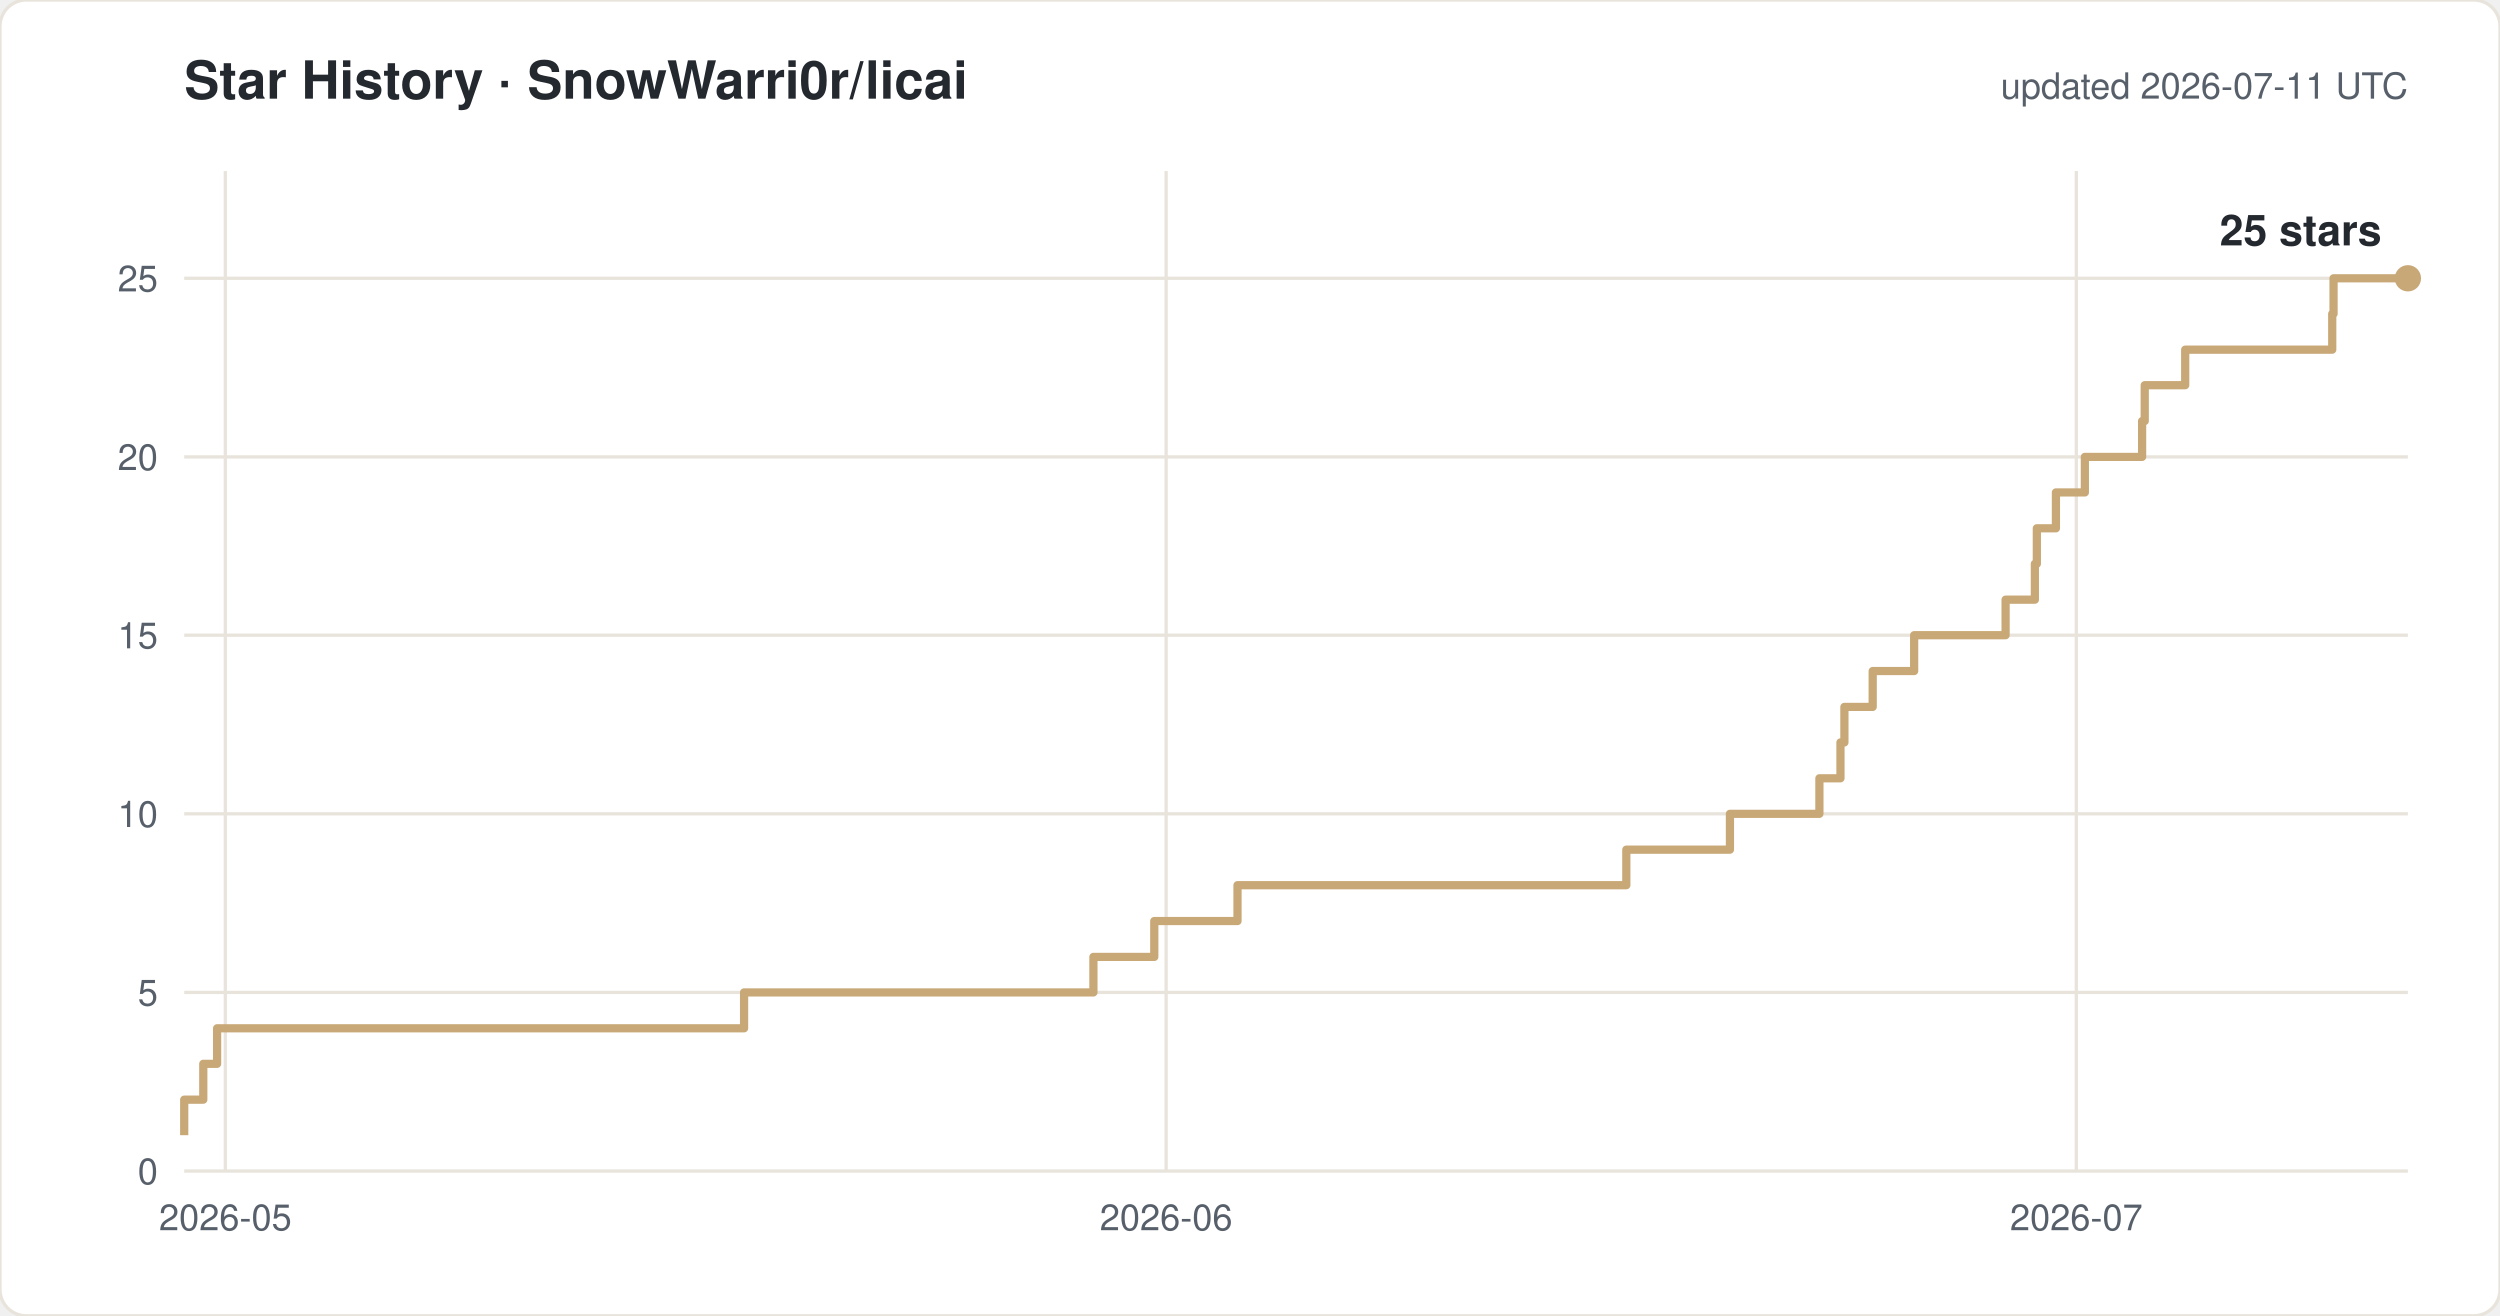
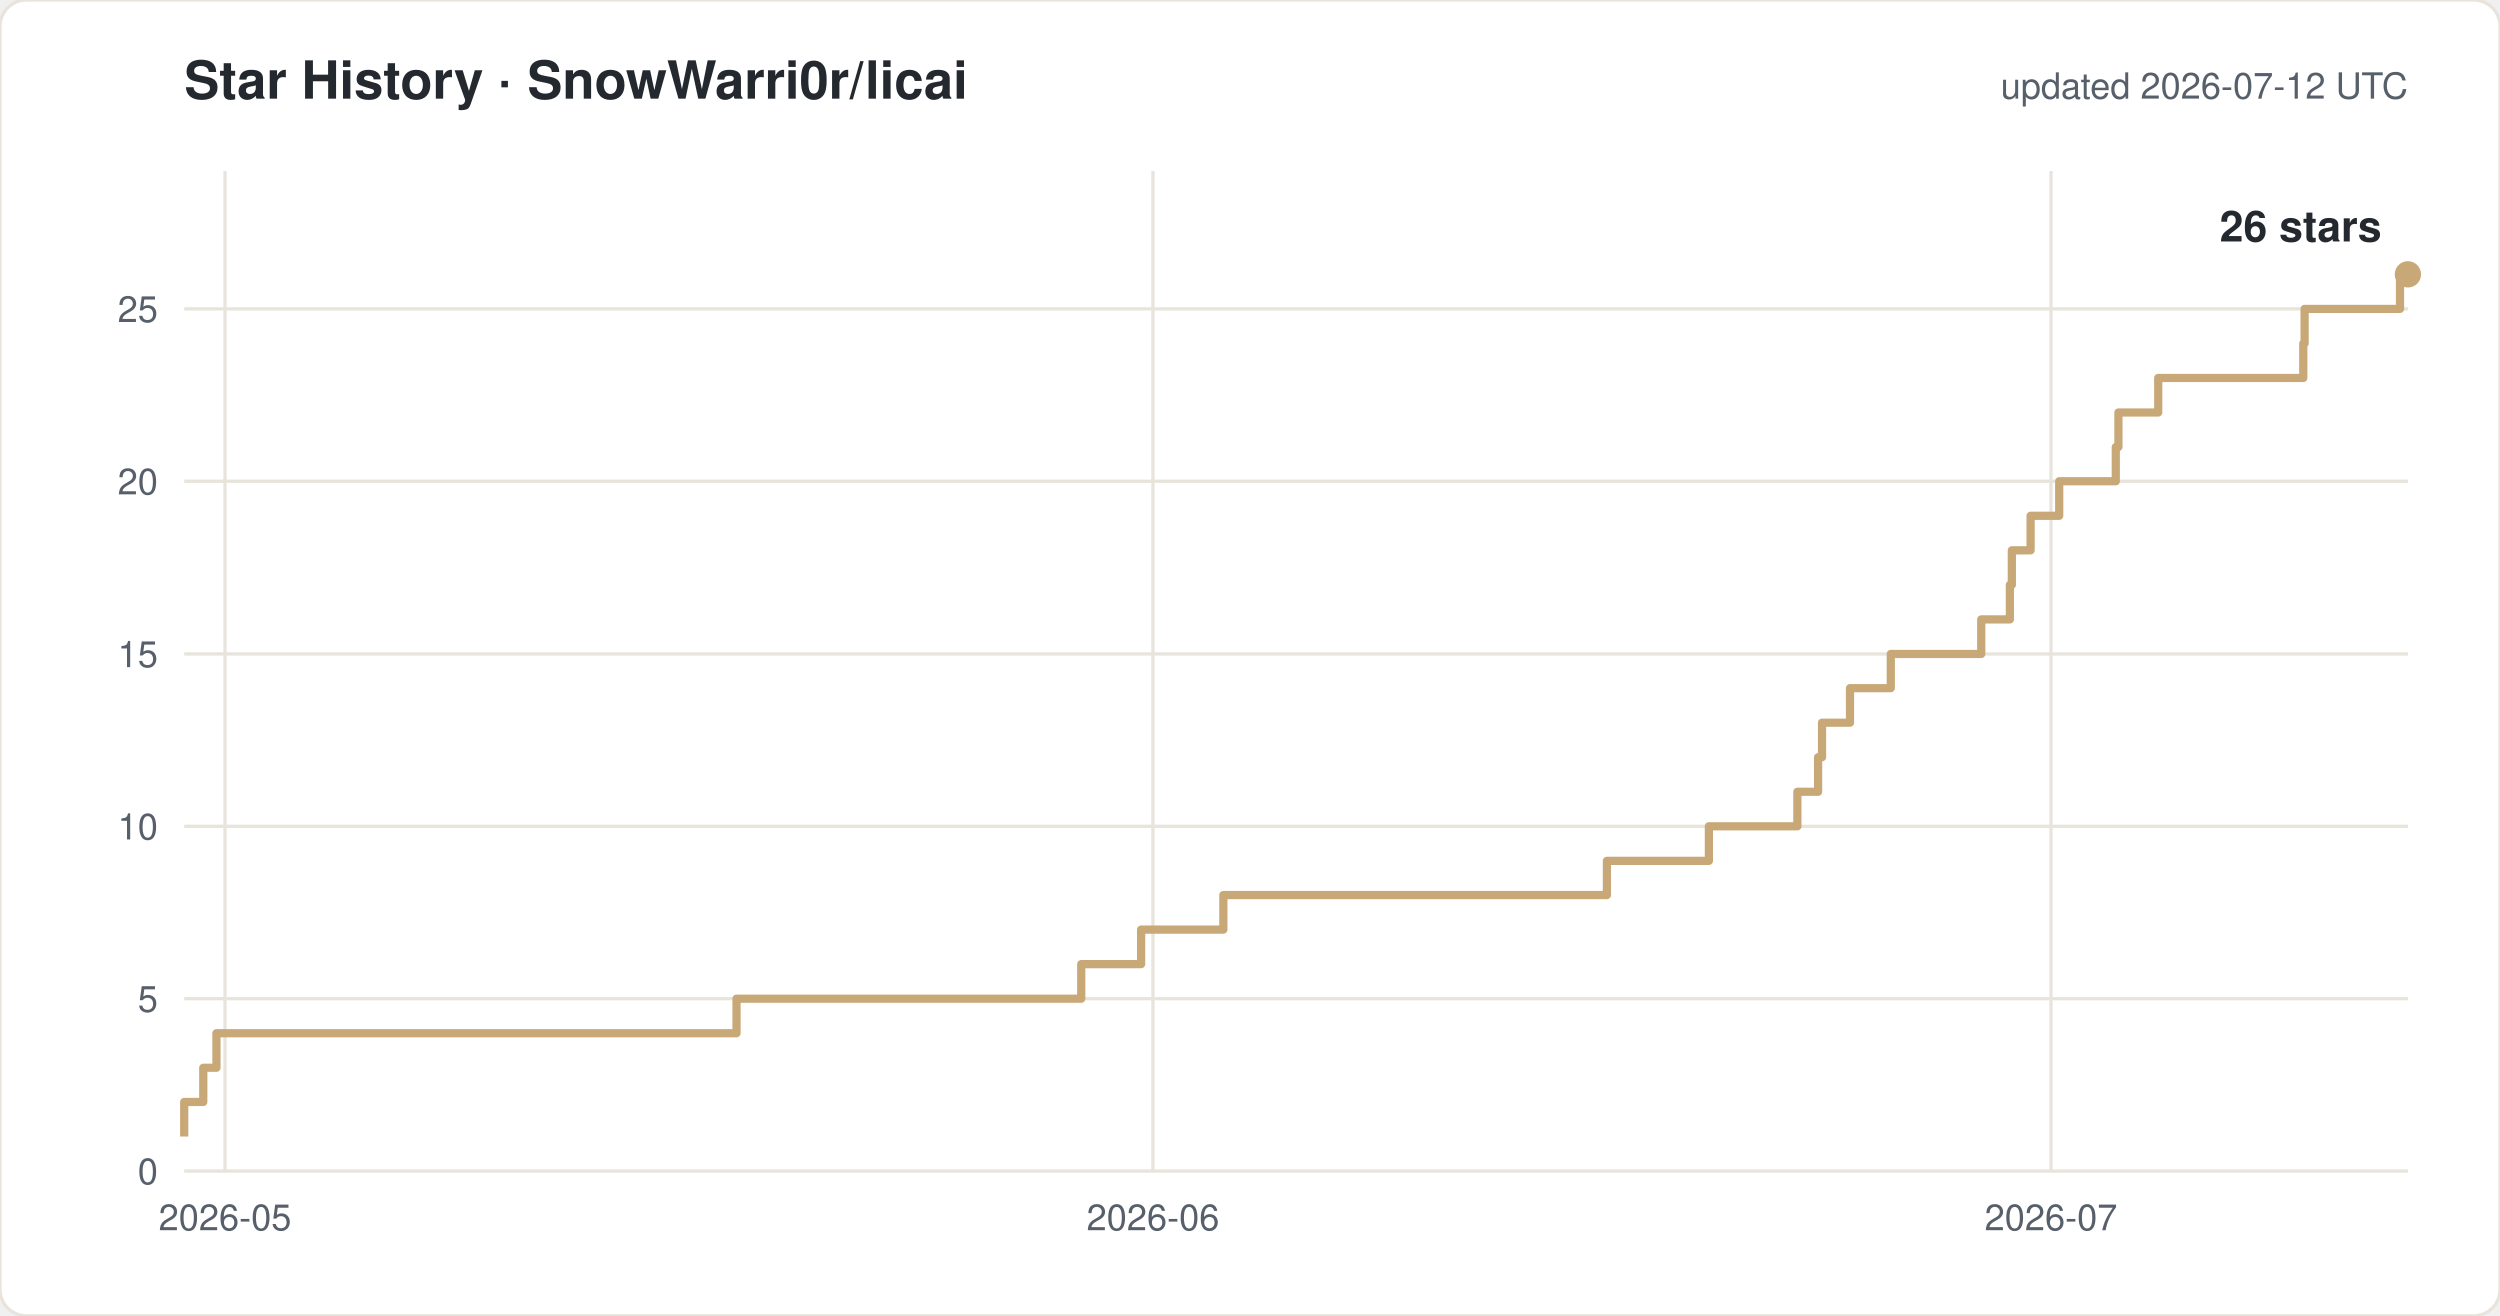
<svg xmlns="http://www.w3.org/2000/svg" width="760" height="400" viewBox="0 0 760 400" font-family="-apple-system,Segoe UI,Helvetica,Arial,sans-serif">
  <rect width="760" height="400" rx="8" fill="#ffffff" stroke="#e8e4dc" />
  <text x="56" y="30" font-size="16" font-weight="600" fill="#24292f">Star History · SnowWarri0r/licai</text>
-   <text x="732" y="30" font-size="11" fill="#57606a" text-anchor="end">updated 2026-07-11 UTC</text>
+   <text x="732" y="30" font-size="11" fill="#57606a" text-anchor="end">updated 2026-07-12 UTC</text>
  <line x1="56" y1="356.0" x2="732" y2="356.0" stroke="#e8e4dc" />
  <text x="48" y="360.0" font-size="11" fill="#57606a" text-anchor="end">0</text>
-   <line x1="56" y1="301.7" x2="732" y2="301.7" stroke="#e8e4dc" />
-   <text x="48" y="305.7" font-size="11" fill="#57606a" text-anchor="end">5</text>
-   <line x1="56" y1="247.4" x2="732" y2="247.4" stroke="#e8e4dc" />
-   <text x="48" y="251.4" font-size="11" fill="#57606a" text-anchor="end">10</text>
-   <line x1="56" y1="193.1" x2="732" y2="193.1" stroke="#e8e4dc" />
-   <text x="48" y="197.1" font-size="11" fill="#57606a" text-anchor="end">15</text>
-   <line x1="56" y1="138.9" x2="732" y2="138.9" stroke="#e8e4dc" />
-   <text x="48" y="142.9" font-size="11" fill="#57606a" text-anchor="end">20</text>
-   <line x1="56" y1="84.6" x2="732" y2="84.6" stroke="#e8e4dc" />
-   <text x="48" y="88.6" font-size="11" fill="#57606a" text-anchor="end">25</text>
-   <line x1="68.5" y1="52" x2="68.5" y2="356" stroke="#e8e4dc" />
-   <text x="68.5" y="374" font-size="11" fill="#57606a" text-anchor="middle">2026-05</text>
-   <line x1="354.5" y1="52" x2="354.5" y2="356" stroke="#e8e4dc" />
-   <text x="354.5" y="374" font-size="11" fill="#57606a" text-anchor="middle">2026-06</text>
-   <line x1="631.2" y1="52" x2="631.2" y2="356" stroke="#e8e4dc" />
-   <text x="631.2" y="374" font-size="11" fill="#57606a" text-anchor="middle">2026-07</text>
-   <path d="M 56.0 345.1 H 56.0 V 334.3 H 61.8 V 323.4 H 66.0 V 312.6 H 226.2 V 301.7 H 332.4 V 290.9 H 350.9 V 280.0 H 376.2 V 269.1 H 494.4 V 258.3 H 525.9 V 247.4 H 553.1 V 236.6 H 559.5 V 225.7 H 560.7 V 214.9 H 569.3 V 204.0 H 581.9 V 193.1 H 609.7 V 182.3 H 618.6 V 171.4 H 619.2 V 160.6 H 625.0 V 149.7 H 633.8 V 138.9 H 651.2 V 128.0 H 652.0 V 117.1 H 664.3 V 106.3 H 709.0 V 95.4 H 709.4 V 84.6 H 732.0" fill="none" stroke="#c8a876" stroke-width="2.5" stroke-linejoin="round" />
-   <circle cx="732.0" cy="84.6" r="4" fill="#c8a876" />
-   <text x="724.0" y="74.6" font-size="13" font-weight="600" fill="#24292f" text-anchor="end">25 stars</text>
+   <line x1="56" y1="303.6" x2="732" y2="303.6" stroke="#e8e4dc" />
+   <text x="48" y="307.6" font-size="11" fill="#57606a" text-anchor="end">5</text>
+   <line x1="56" y1="251.2" x2="732" y2="251.2" stroke="#e8e4dc" />
+   <text x="48" y="255.2" font-size="11" fill="#57606a" text-anchor="end">10</text>
+   <line x1="56" y1="198.8" x2="732" y2="198.8" stroke="#e8e4dc" />
+   <text x="48" y="202.8" font-size="11" fill="#57606a" text-anchor="end">15</text>
+   <line x1="56" y1="146.3" x2="732" y2="146.3" stroke="#e8e4dc" />
+   <text x="48" y="150.3" font-size="11" fill="#57606a" text-anchor="end">20</text>
+   <line x1="56" y1="93.9" x2="732" y2="93.9" stroke="#e8e4dc" />
+   <text x="48" y="97.9" font-size="11" fill="#57606a" text-anchor="end">25</text>
+   <line x1="68.4" y1="52" x2="68.4" y2="356" stroke="#e8e4dc" />
+   <text x="68.4" y="374" font-size="11" fill="#57606a" text-anchor="middle">2026-05</text>
+   <line x1="350.5" y1="52" x2="350.5" y2="356" stroke="#e8e4dc" />
+   <text x="350.5" y="374" font-size="11" fill="#57606a" text-anchor="middle">2026-06</text>
+   <line x1="623.5" y1="52" x2="623.5" y2="356" stroke="#e8e4dc" />
+   <text x="623.5" y="374" font-size="11" fill="#57606a" text-anchor="middle">2026-07</text>
+   <path d="M 56.0 345.5 H 56.0 V 335.0 H 61.8 V 324.6 H 65.8 V 314.1 H 223.9 V 303.6 H 328.7 V 293.1 H 346.9 V 282.6 H 371.9 V 272.1 H 488.5 V 261.7 H 519.5 V 251.2 H 546.4 V 240.7 H 552.7 V 230.2 H 553.9 V 219.7 H 562.4 V 209.2 H 574.8 V 198.8 H 602.3 V 188.3 H 611.0 V 177.8 H 611.6 V 167.3 H 617.3 V 156.8 H 626.0 V 146.3 H 643.2 V 135.9 H 644.0 V 125.4 H 656.1 V 114.9 H 700.2 V 104.4 H 700.6 V 93.9 H 729.6 V 83.4 H 732.0" fill="none" stroke="#c8a876" stroke-width="2.5" stroke-linejoin="round" />
+   <circle cx="732.0" cy="83.4" r="4" fill="#c8a876" />
+   <text x="724.0" y="73.4" font-size="13" font-weight="600" fill="#24292f" text-anchor="end">26 stars</text>
</svg>
